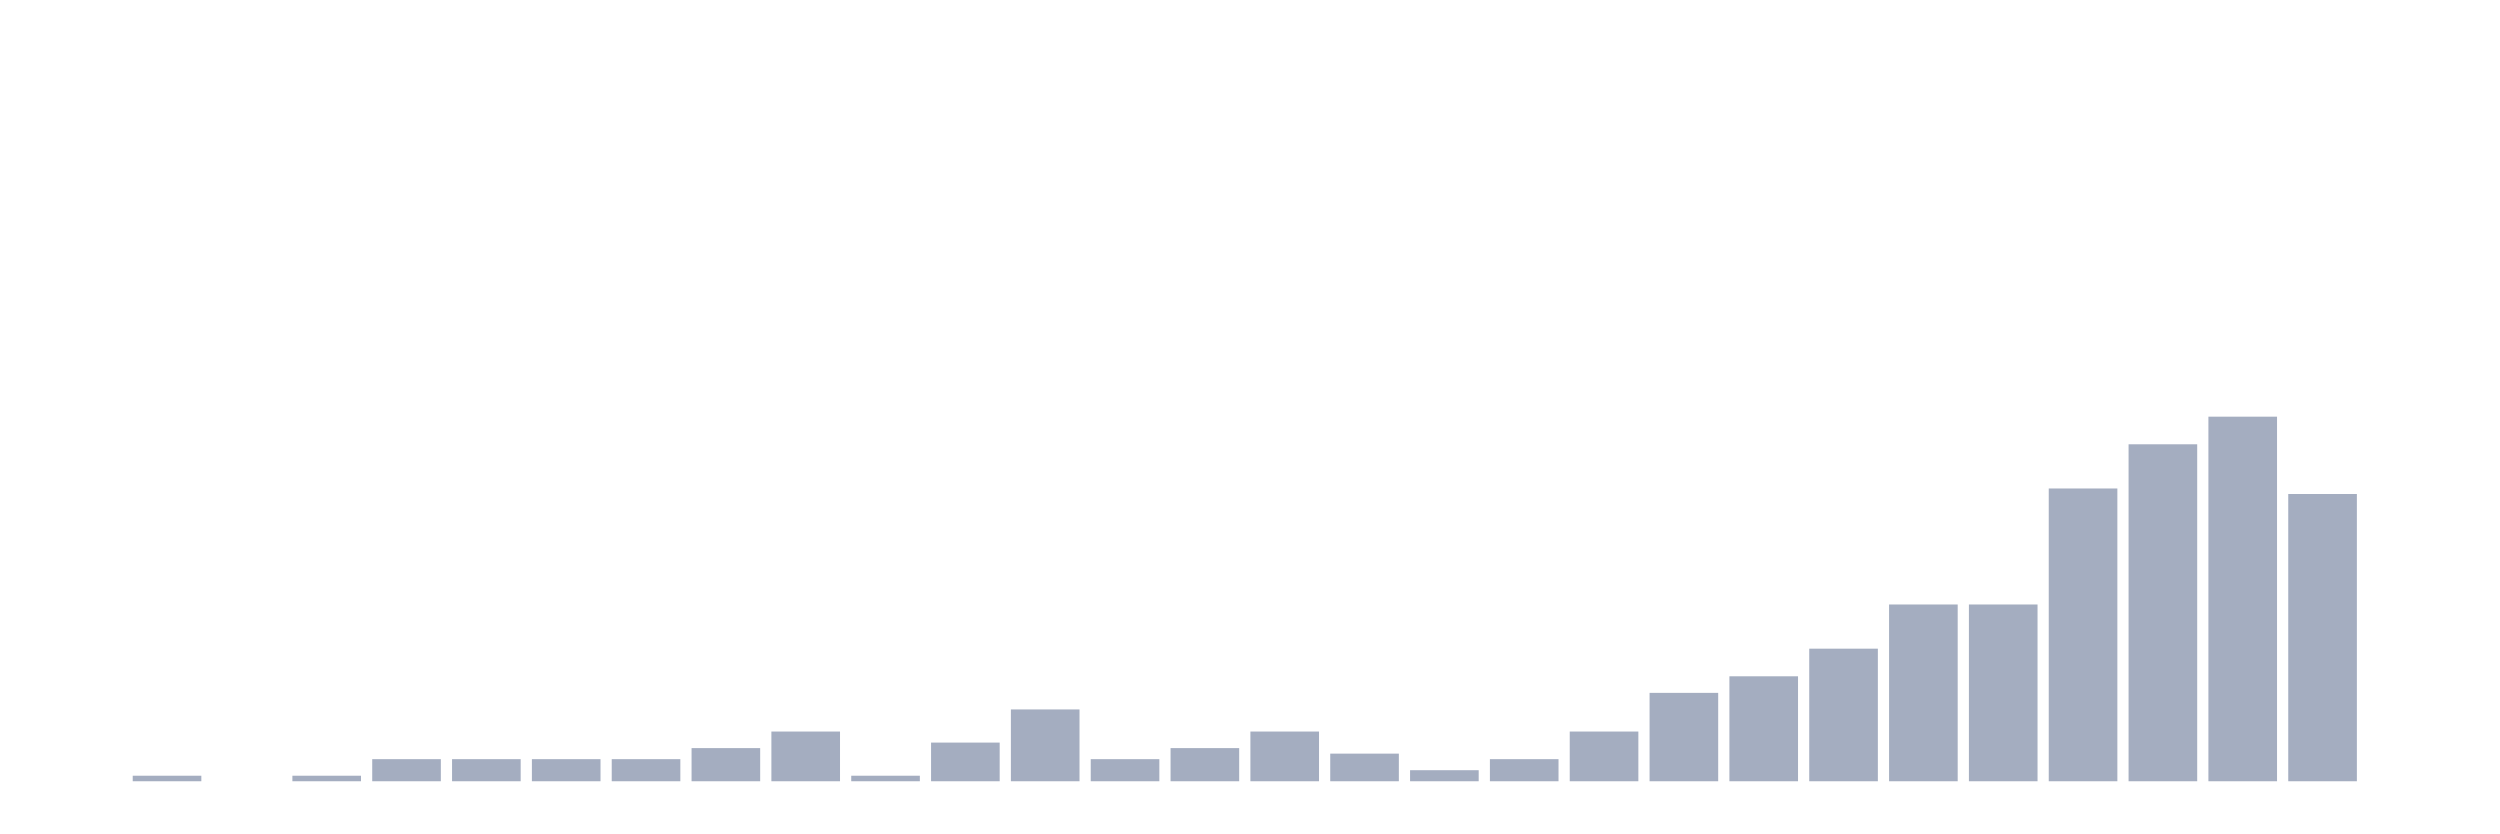
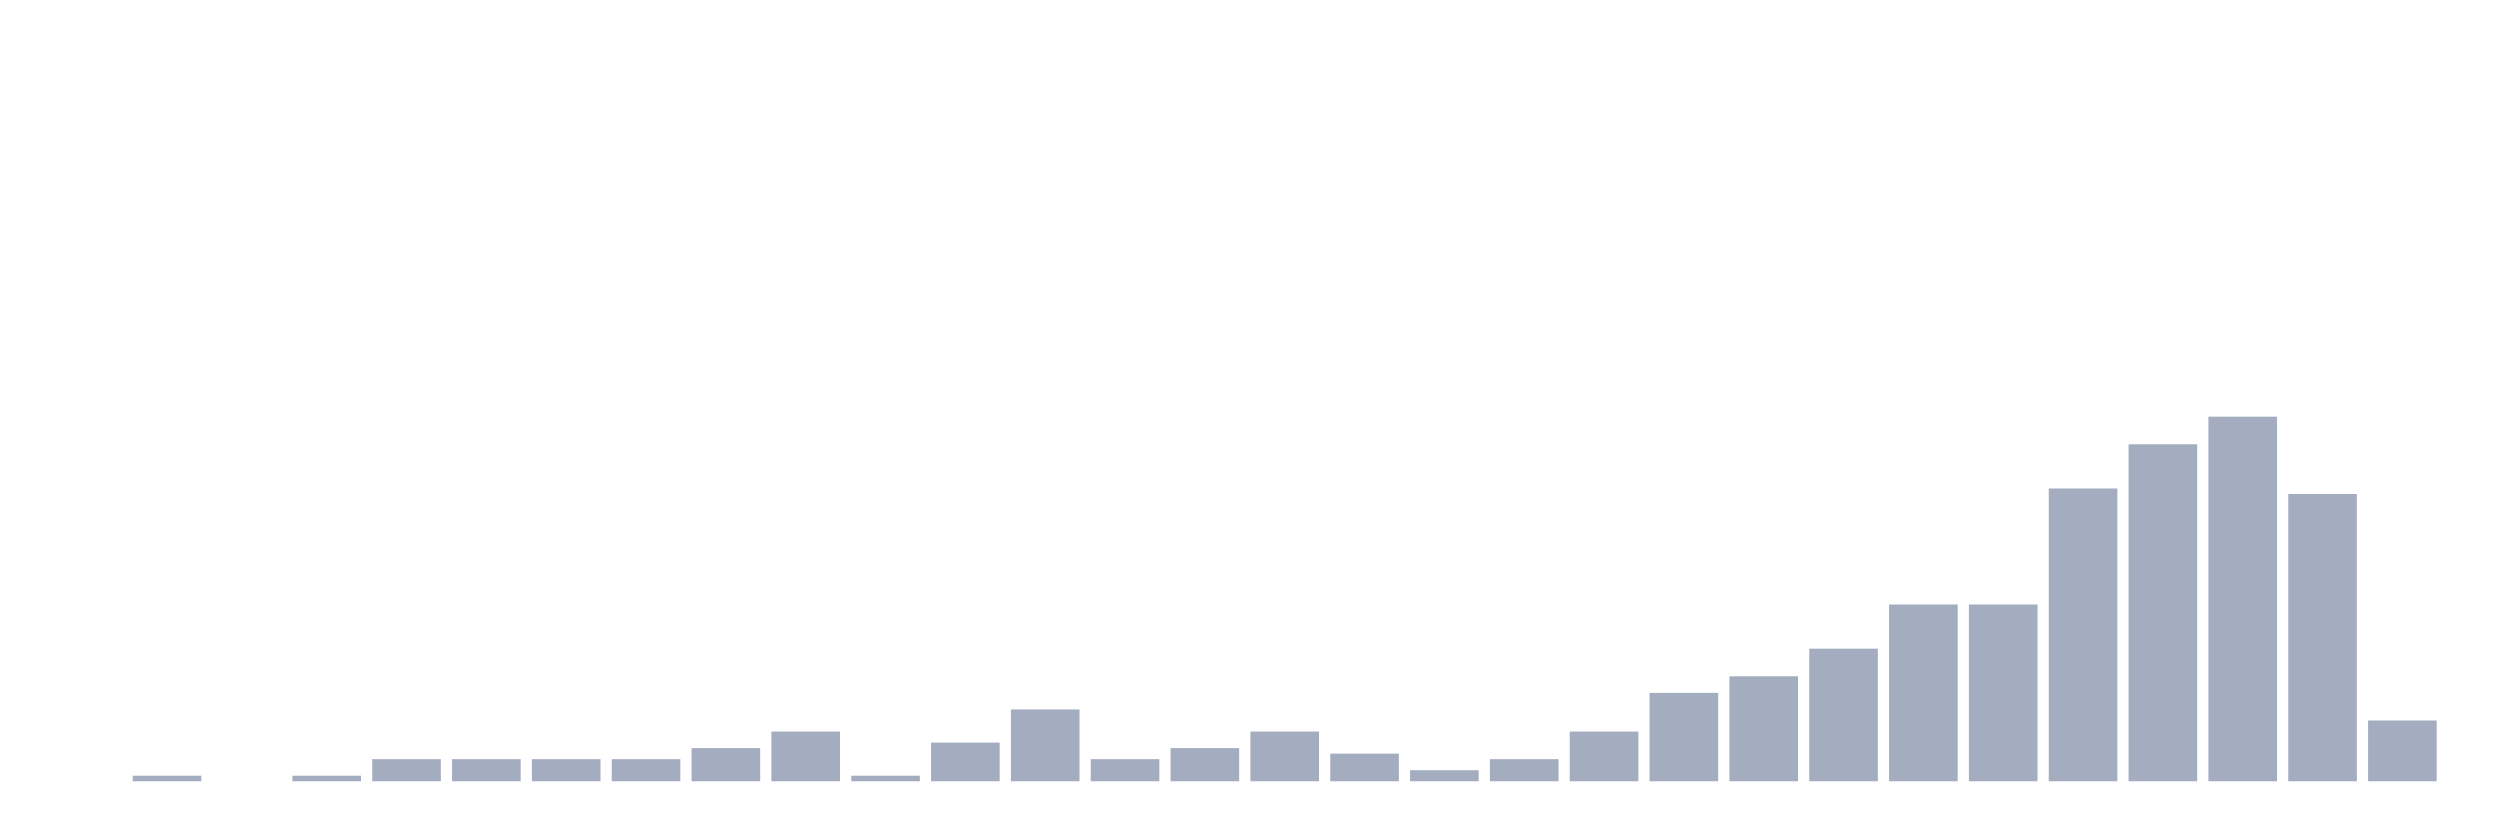
<svg xmlns="http://www.w3.org/2000/svg" viewBox="0 0 480 160">
  <g transform="translate(10,10)">
    <rect class="bar" x="0.153" width="13.175" y="140" height="0" fill="rgb(164,173,192)" />
    <rect class="bar" x="15.482" width="13.175" y="138.939" height="1.061" fill="rgb(164,173,192)" />
    <rect class="bar" x="30.81" width="13.175" y="140" height="0" fill="rgb(164,173,192)" />
    <rect class="bar" x="46.138" width="13.175" y="138.939" height="1.061" fill="rgb(164,173,192)" />
    <rect class="bar" x="61.466" width="13.175" y="135.758" height="4.242" fill="rgb(164,173,192)" />
    <rect class="bar" x="76.794" width="13.175" y="135.758" height="4.242" fill="rgb(164,173,192)" />
    <rect class="bar" x="92.123" width="13.175" y="135.758" height="4.242" fill="rgb(164,173,192)" />
    <rect class="bar" x="107.451" width="13.175" y="135.758" height="4.242" fill="rgb(164,173,192)" />
    <rect class="bar" x="122.779" width="13.175" y="133.636" height="6.364" fill="rgb(164,173,192)" />
    <rect class="bar" x="138.107" width="13.175" y="130.455" height="9.545" fill="rgb(164,173,192)" />
    <rect class="bar" x="153.436" width="13.175" y="138.939" height="1.061" fill="rgb(164,173,192)" />
    <rect class="bar" x="168.764" width="13.175" y="132.576" height="7.424" fill="rgb(164,173,192)" />
    <rect class="bar" x="184.092" width="13.175" y="126.212" height="13.788" fill="rgb(164,173,192)" />
    <rect class="bar" x="199.42" width="13.175" y="135.758" height="4.242" fill="rgb(164,173,192)" />
    <rect class="bar" x="214.748" width="13.175" y="133.636" height="6.364" fill="rgb(164,173,192)" />
    <rect class="bar" x="230.077" width="13.175" y="130.455" height="9.545" fill="rgb(164,173,192)" />
    <rect class="bar" x="245.405" width="13.175" y="134.697" height="5.303" fill="rgb(164,173,192)" />
    <rect class="bar" x="260.733" width="13.175" y="137.879" height="2.121" fill="rgb(164,173,192)" />
    <rect class="bar" x="276.061" width="13.175" y="135.758" height="4.242" fill="rgb(164,173,192)" />
    <rect class="bar" x="291.39" width="13.175" y="130.455" height="9.545" fill="rgb(164,173,192)" />
    <rect class="bar" x="306.718" width="13.175" y="123.03" height="16.97" fill="rgb(164,173,192)" />
    <rect class="bar" x="322.046" width="13.175" y="119.848" height="20.152" fill="rgb(164,173,192)" />
    <rect class="bar" x="337.374" width="13.175" y="114.545" height="25.455" fill="rgb(164,173,192)" />
    <rect class="bar" x="352.702" width="13.175" y="106.061" height="33.939" fill="rgb(164,173,192)" />
    <rect class="bar" x="368.031" width="13.175" y="106.061" height="33.939" fill="rgb(164,173,192)" />
    <rect class="bar" x="383.359" width="13.175" y="83.788" height="56.212" fill="rgb(164,173,192)" />
    <rect class="bar" x="398.687" width="13.175" y="75.303" height="64.697" fill="rgb(164,173,192)" />
    <rect class="bar" x="414.015" width="13.175" y="70" height="70" fill="rgb(164,173,192)" />
    <rect class="bar" x="429.344" width="13.175" y="84.848" height="55.152" fill="rgb(164,173,192)" />
-     <rect class="bar" x="444.672" width="13.175" y="140" height="0" fill="rgb(164,173,192)" />
+     <rect class="bar" x="444.672" width="13.175" y="128.333" height="11.667" fill="rgb(164,173,192)" />
  </g>
</svg>
